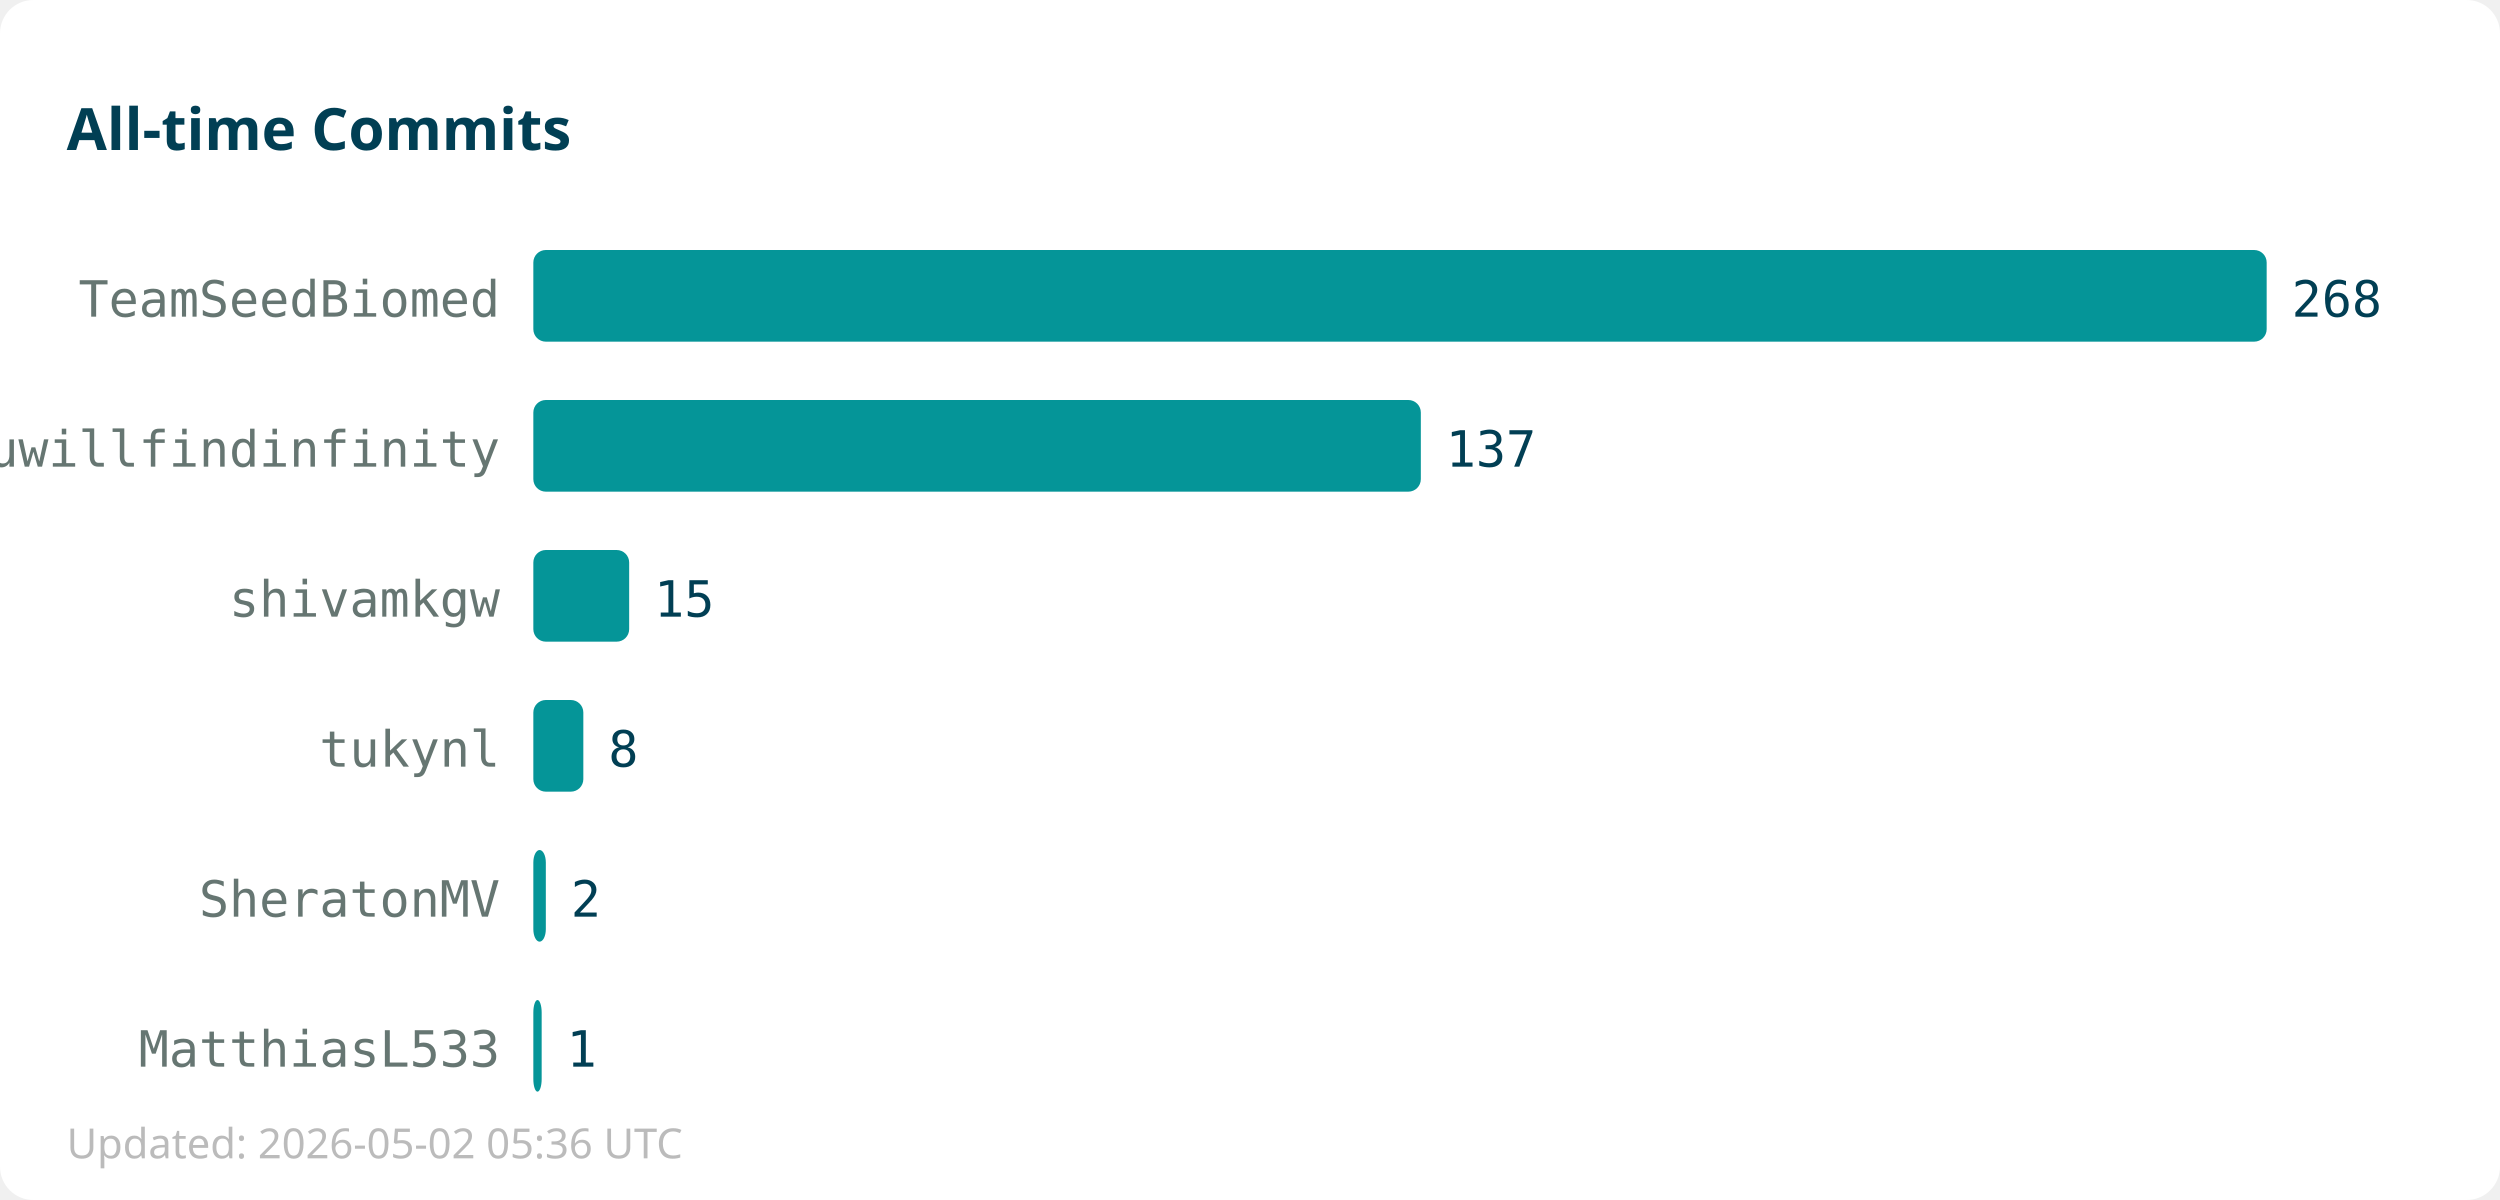
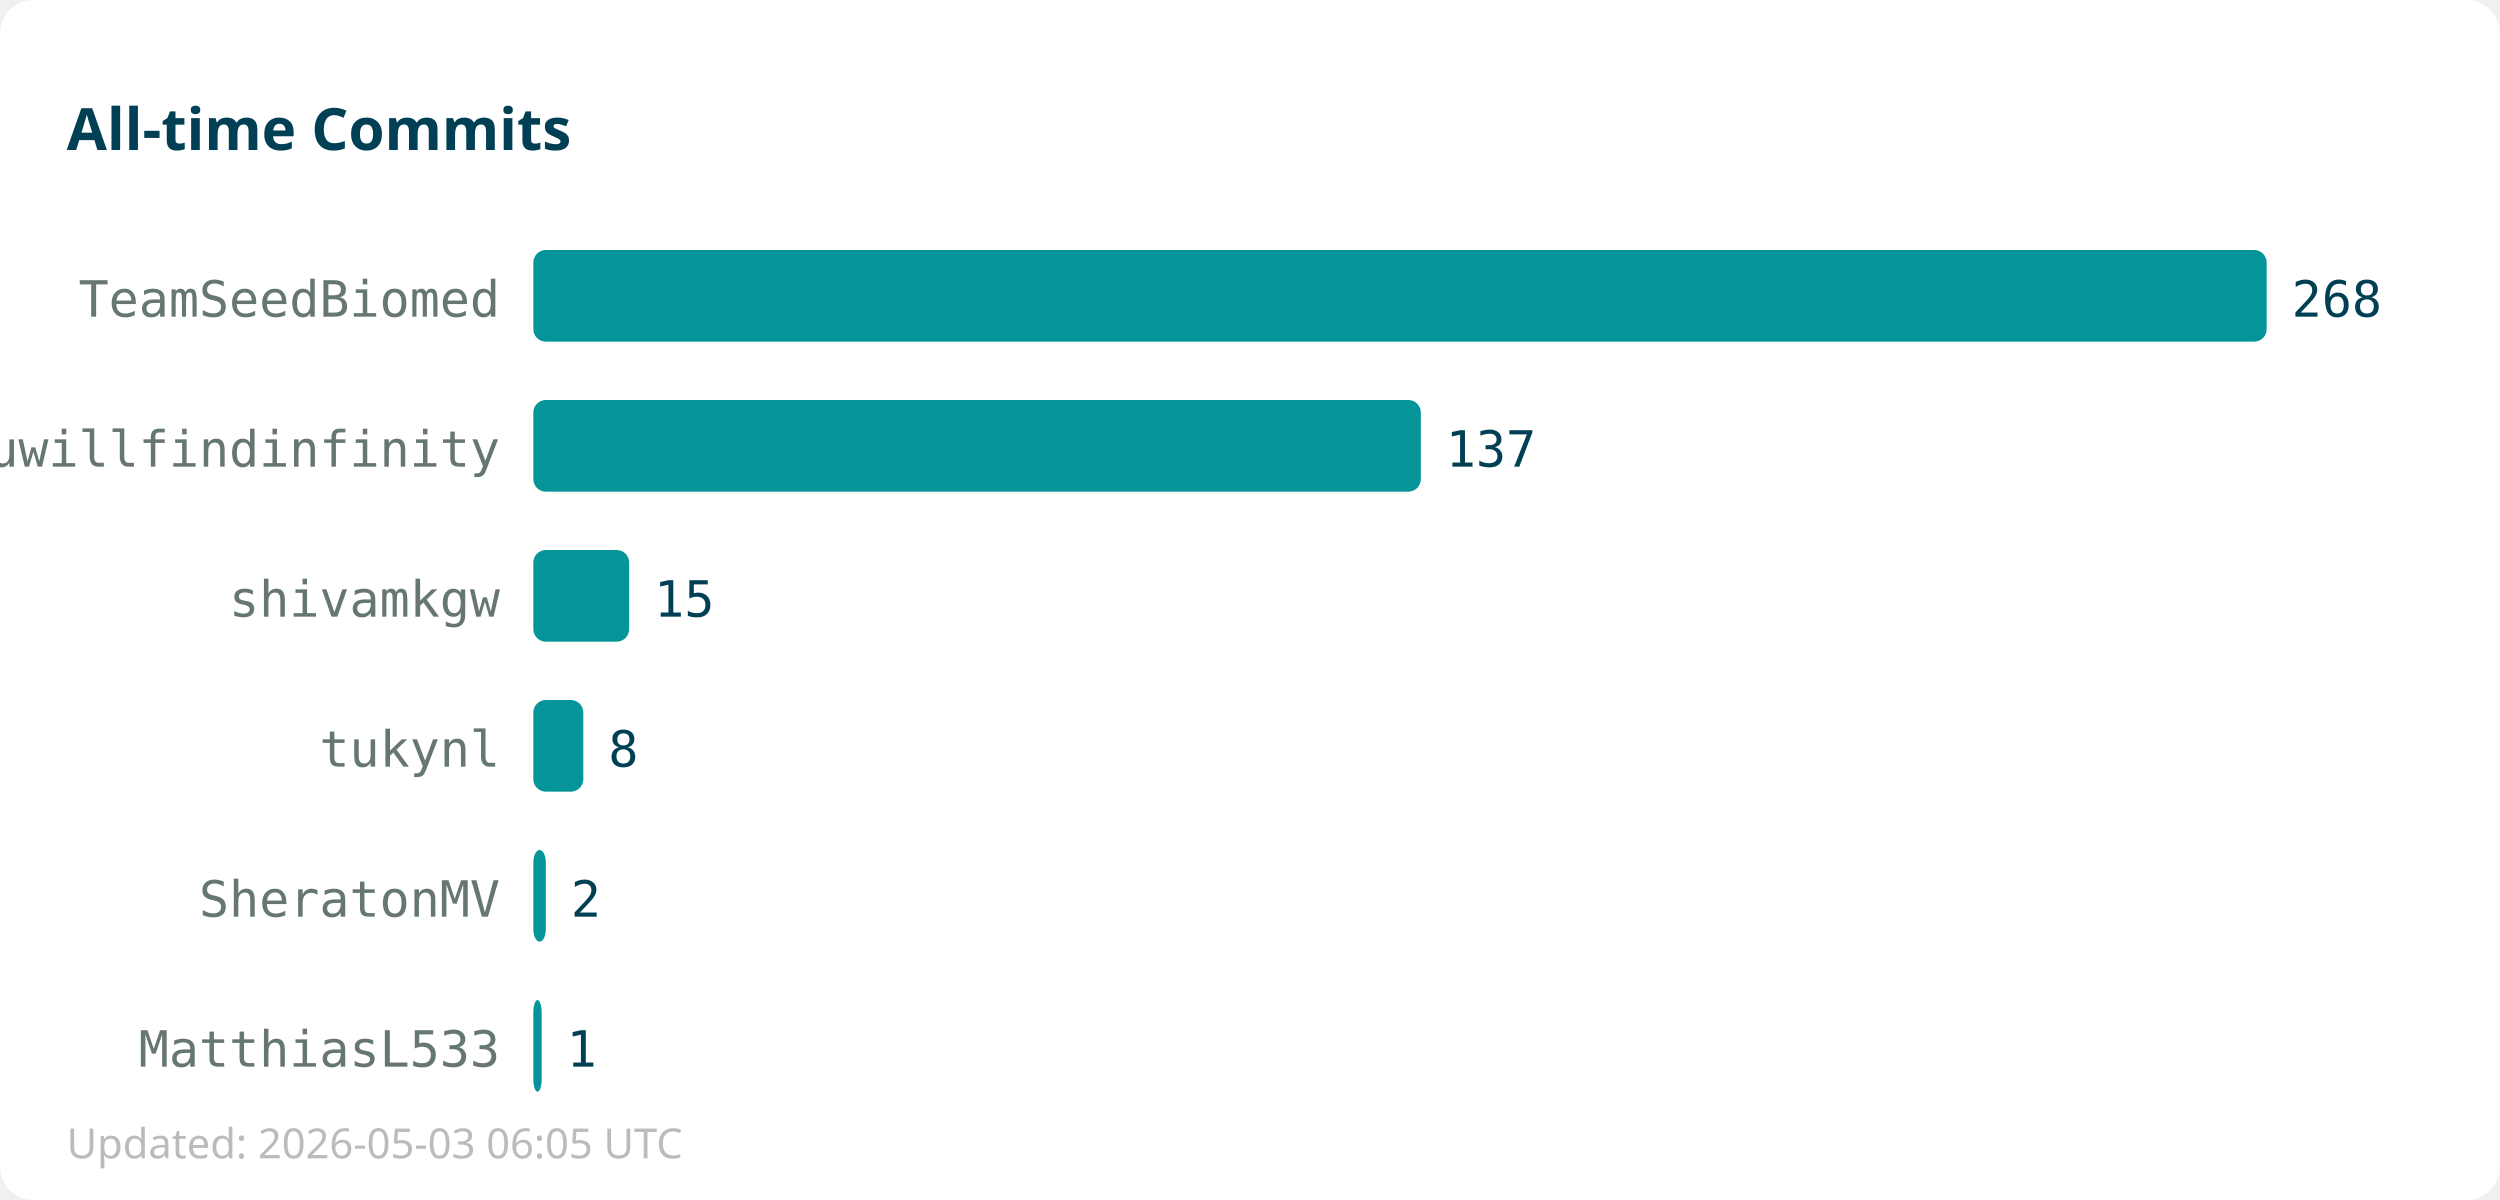
<svg xmlns="http://www.w3.org/2000/svg" width="600" height="288">
  <rect width="600" height="288" fill="#ffffff" rx="8" />
  <text x="16" y="36" font-family="sans-serif" font-size="14" font-weight="bold" fill="#013f54">All-time Commits</text>
  <text x="120" y="76" text-anchor="end" font-family="monospace" font-size="12" fill="#667672">TeamSeedBiomed</text>
  <rect x="128" y="60" width="416" height="22" fill="#059598" rx="3" />
  <text x="550" y="76" font-family="monospace" font-size="12" fill="#013f54">268</text>
  <text x="120" y="112" text-anchor="end" font-family="monospace" font-size="12" fill="#667672">youwillfindinfinity</text>
  <rect x="128" y="96" width="213" height="22" fill="#059598" rx="3" />
  <text x="347" y="112" font-family="monospace" font-size="12" fill="#013f54">137</text>
  <text x="120" y="148" text-anchor="end" font-family="monospace" font-size="12" fill="#667672">shivamkgw</text>
  <rect x="128" y="132" width="23" height="22" fill="#059598" rx="3" />
  <text x="157" y="148" font-family="monospace" font-size="12" fill="#013f54">15</text>
  <text x="120" y="184" text-anchor="end" font-family="monospace" font-size="12" fill="#667672">tukynl</text>
  <rect x="128" y="168" width="12" height="22" fill="#059598" rx="3" />
  <text x="146" y="184" font-family="monospace" font-size="12" fill="#013f54">8</text>
  <text x="120" y="220" text-anchor="end" font-family="monospace" font-size="12" fill="#667672">SheratonMV</text>
  <rect x="128" y="204" width="3" height="22" fill="#059598" rx="3" />
  <text x="137" y="220" font-family="monospace" font-size="12" fill="#013f54">2</text>
  <text x="120" y="256" text-anchor="end" font-family="monospace" font-size="12" fill="#667672">MatthiasL533</text>
  <rect x="128" y="240" width="2" height="22" fill="#059598" rx="3" />
  <text x="136" y="256" font-family="monospace" font-size="12" fill="#013f54">1</text>
-   <text x="16" y="278" font-family="sans-serif" font-size="10" fill="#bbbbbb">Updated: 2026-05-02 05:36 UTC</text>
+   <text x="16" y="278" font-family="sans-serif" font-size="10" fill="#bbbbbb">Updated: 2026-05-03 06:05 UTC</text>
</svg>
